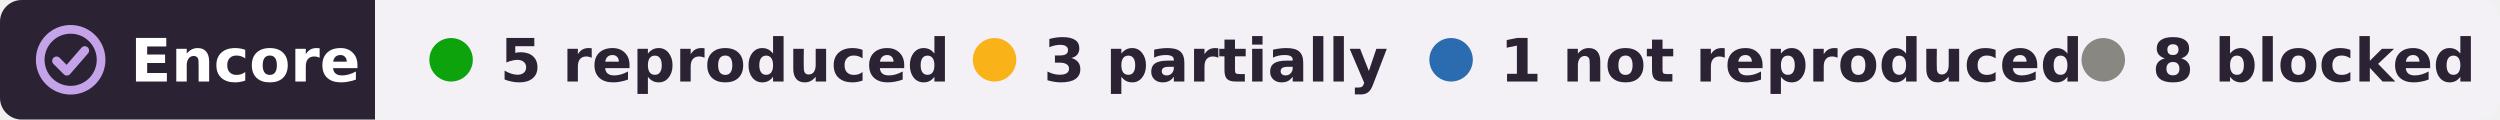
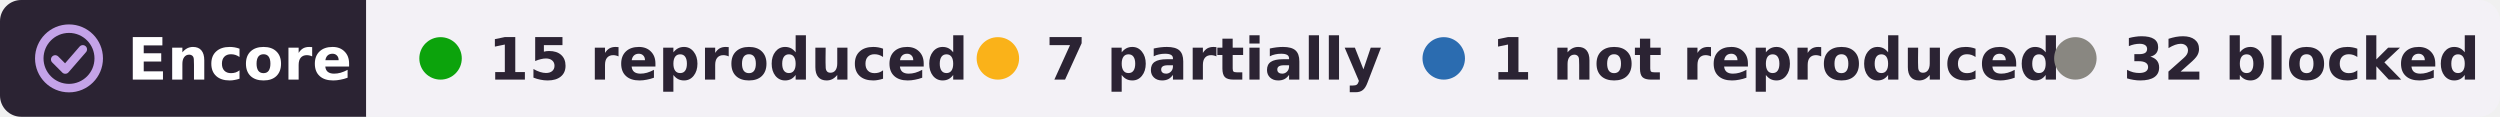
- <svg xmlns="http://www.w3.org/2000/svg" width="460" height="22" viewBox="0 0 460 22" role="img" aria-label="Encore: 5 reproduced, 3 partially reproduced, 1 not reproduced, 8 blocked, of 17 claims in 1 paper of Andrew M. Leifer">
+ <svg xmlns="http://www.w3.org/2000/svg" width="471" height="22" viewBox="0 0 471 22" role="img" aria-label="Encore: 15 reproduced, 7 partially reproduced, 1 not reproduced, 32 blocked, of 55 claims in 2 papers of Andrew M. Leifer">
  <clipPath id="r">
-     <rect width="460" height="22" rx="4" />
+     <rect width="471" height="22" rx="4" />
  </clipPath>
  <g clip-path="url(#r)">
    <rect width="69" height="22" fill="#2b2333" />
-     <rect x="69" width="391" height="22" fill="#f3f1f6" />
+     <rect x="69" width="402" height="22" fill="#f3f1f6" />
  </g>
  <g fill="none" stroke="#c4a3e8" stroke-width="1.6" stroke-linecap="round" stroke-linejoin="round">
    <circle cx="13" cy="11" r="5.6" />
    <path d="M10.4 11.2l1.9 1.9 3.3-3.8" />
  </g>
  <g font-family="Verdana,DejaVu Sans,Geneva,sans-serif" font-size="11" font-weight="bold">
    <text x="24" y="15" fill="#fff" textLength="39">Encore</text>
    <g fill="#2b2333">
      <circle cx="83" cy="11" r="4" fill="#0ca30c" />
-       <text x="92" y="15" textLength="73">5 reproduced</text>
-       <circle cx="183" cy="11" r="4" fill="#fab219" />
-       <text x="192" y="15" textLength="57">3 partially</text>
-       <circle cx="267" cy="11" r="4" fill="#2b6cb0" />
-       <text x="276" y="15" textLength="93">1 not reproduced</text>
-       <circle cx="387" cy="11" r="4" fill="#898781" />
-       <text x="396" y="15" textLength="54">8 blocked</text>
+       <text x="92" y="15" textLength="78">15 reproduced</text>
+       <circle cx="188" cy="11" r="4" fill="#fab219" />
+       <text x="197" y="15" textLength="57">7 partially</text>
+       <circle cx="272" cy="11" r="4" fill="#2b6cb0" />
+       <text x="281" y="15" textLength="93">1 not reproduced</text>
+       <circle cx="391" cy="11" r="4" fill="#898781" />
+       <text x="400" y="15" textLength="61">32 blocked</text>
    </g>
  </g>
</svg>
